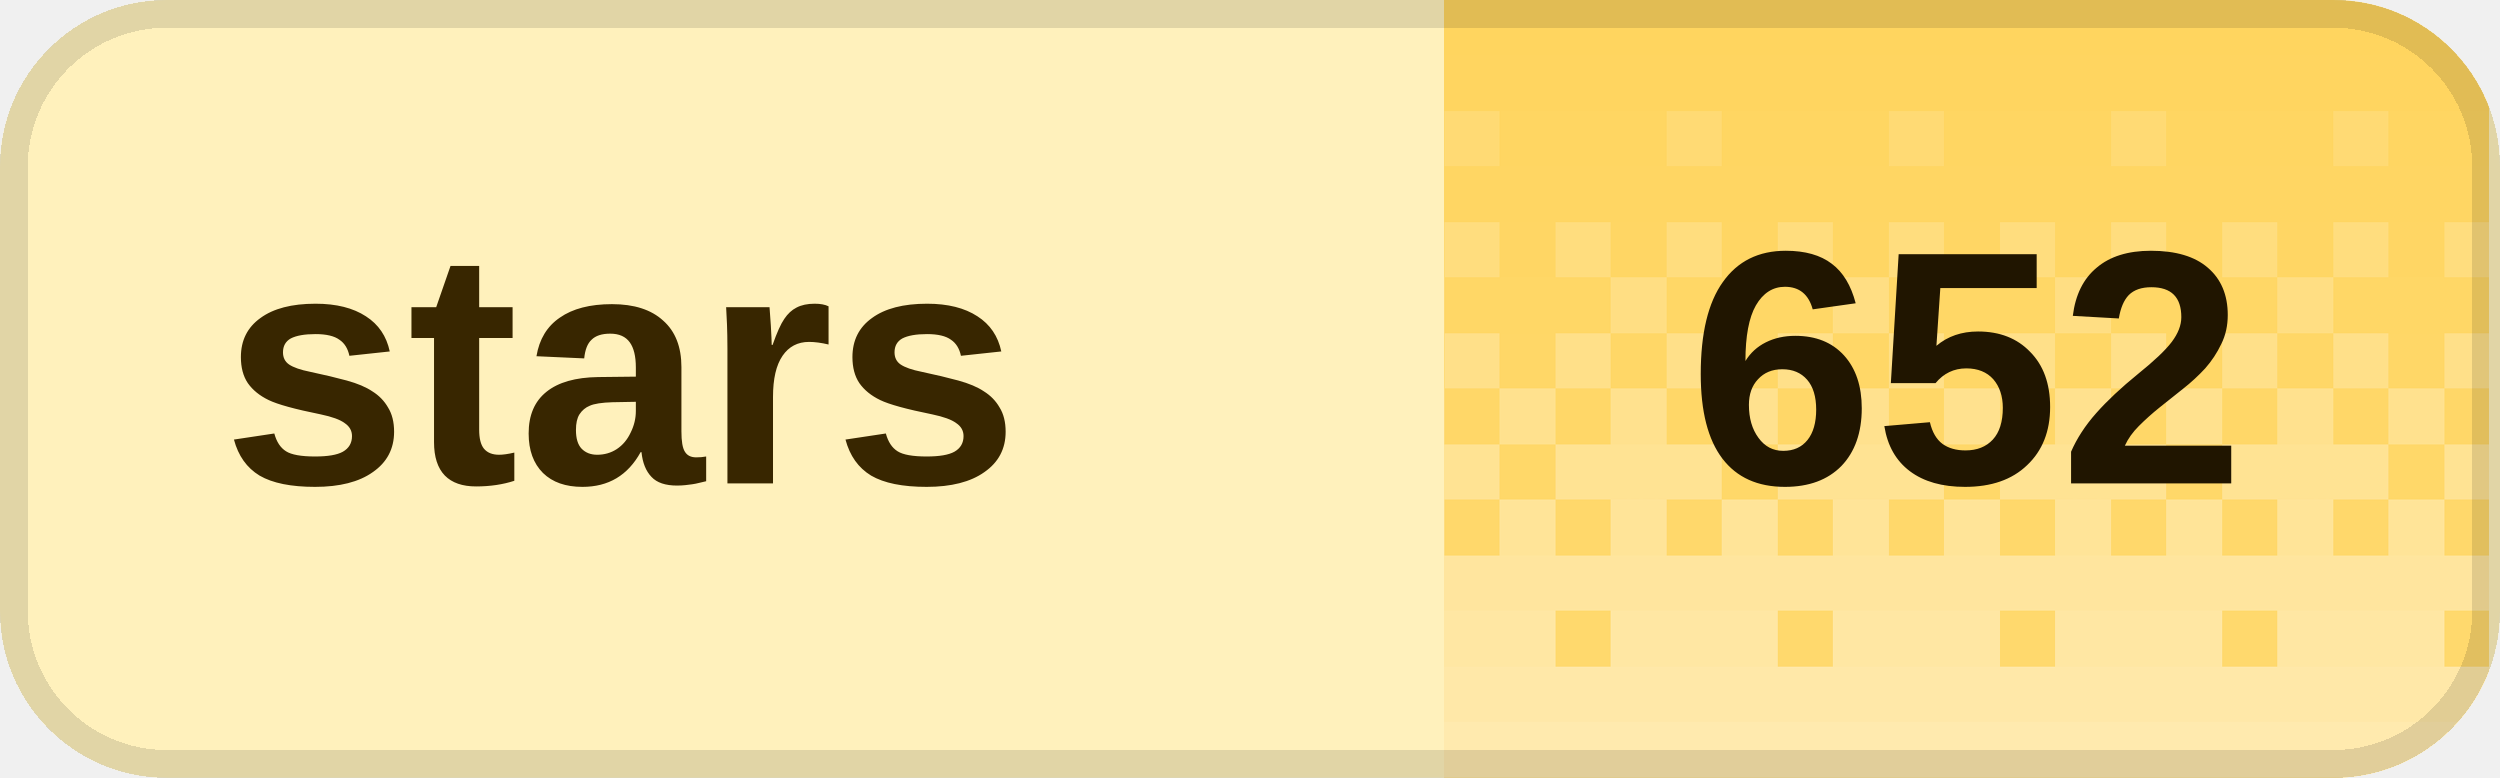
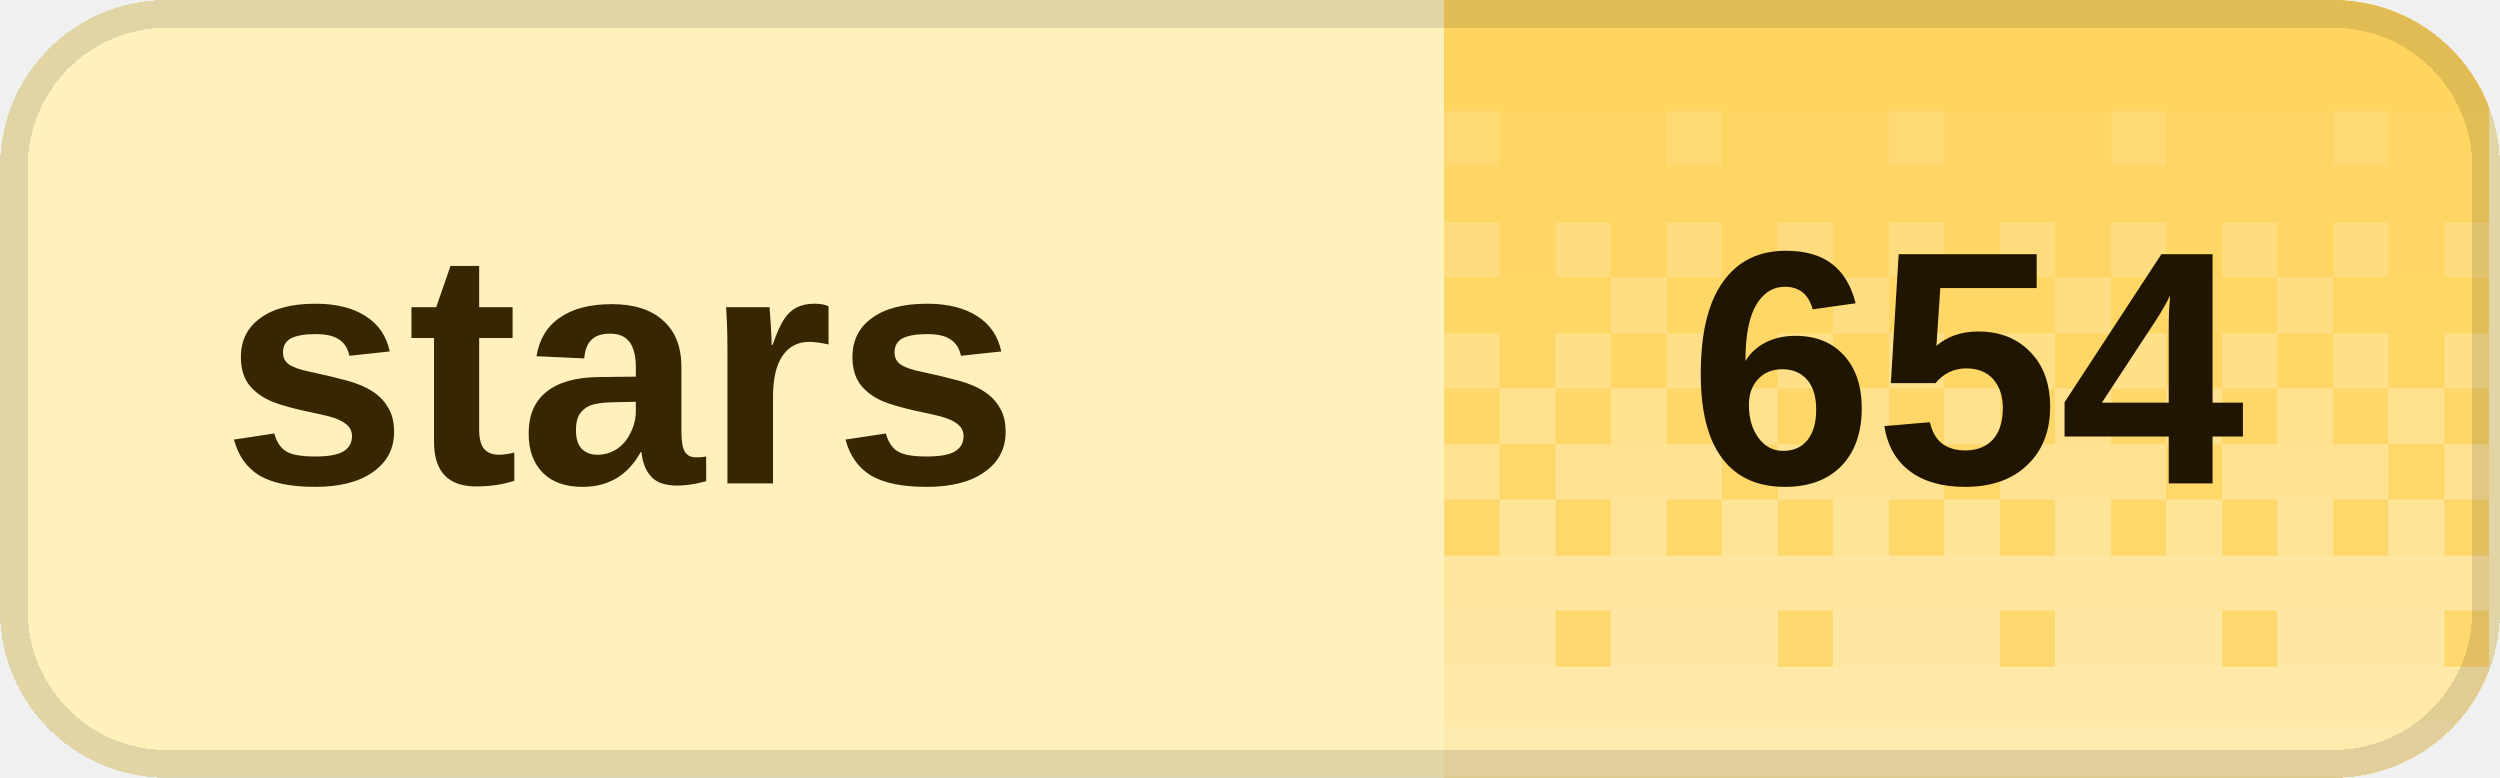
<svg xmlns="http://www.w3.org/2000/svg" width="90" height="28" viewBox="0 0 90 28" role="img" aria-labelledby="title desc" shape-rendering="crispEdges">
  <defs>
    <clipPath id="badge-clip">
      <rect width="90" height="28" rx="6" />
    </clipPath>
    <pattern id="dither" width="8" height="28" patternUnits="userSpaceOnUse">
      <rect x="0" y="0" width="2" height="2" fill="#fff" fill-opacity="0.020" />
      <rect x="2" y="0" width="2" height="2" fill="#fff" fill-opacity="0.020" />
      <rect x="4" y="0" width="2" height="2" fill="#fff" fill-opacity="0.020" />
      <rect x="6" y="0" width="2" height="2" fill="#fff" fill-opacity="0.020" />
      <rect x="0" y="2" width="2" height="2" fill="#fff" fill-opacity="0.028" />
      <rect x="2" y="2" width="2" height="2" fill="#fff" fill-opacity="0.028" />
      <rect x="4" y="2" width="2" height="2" fill="#fff" fill-opacity="0.028" />
      <rect x="6" y="2" width="2" height="2" fill="#fff" fill-opacity="0.028" />
      <rect x="0" y="4" width="2" height="2" fill="#fff" fill-opacity="0.036" />
      <rect x="2" y="4" width="2" height="2" fill="#fff" fill-opacity="0.036" />
      <rect x="4" y="4" width="2" height="2" fill="#fff" fill-opacity="0.145" />
      <rect x="6" y="4" width="2" height="2" fill="#fff" fill-opacity="0.036" />
      <rect x="0" y="6" width="2" height="2" fill="#fff" fill-opacity="0.044" />
      <rect x="2" y="6" width="2" height="2" fill="#fff" fill-opacity="0.044" />
      <rect x="4" y="6" width="2" height="2" fill="#fff" fill-opacity="0.044" />
      <rect x="6" y="6" width="2" height="2" fill="#fff" fill-opacity="0.044" />
      <rect x="0" y="8" width="2" height="2" fill="#fff" fill-opacity="0.209" />
      <rect x="2" y="8" width="2" height="2" fill="#fff" fill-opacity="0.052" />
      <rect x="4" y="8" width="2" height="2" fill="#fff" fill-opacity="0.209" />
      <rect x="6" y="8" width="2" height="2" fill="#fff" fill-opacity="0.052" />
      <rect x="0" y="10" width="2" height="2" fill="#fff" fill-opacity="0.060" />
      <rect x="2" y="10" width="2" height="2" fill="#fff" fill-opacity="0.242" />
      <rect x="4" y="10" width="2" height="2" fill="#fff" fill-opacity="0.060" />
      <rect x="6" y="10" width="2" height="2" fill="#fff" fill-opacity="0.060" />
      <rect x="0" y="12" width="2" height="2" fill="#fff" fill-opacity="0.274" />
      <rect x="2" y="12" width="2" height="2" fill="#fff" fill-opacity="0.068" />
      <rect x="4" y="12" width="2" height="2" fill="#fff" fill-opacity="0.274" />
      <rect x="6" y="12" width="2" height="2" fill="#fff" fill-opacity="0.068" />
      <rect x="0" y="14" width="2" height="2" fill="#fff" fill-opacity="0.077" />
      <rect x="2" y="14" width="2" height="2" fill="#fff" fill-opacity="0.306" />
      <rect x="4" y="14" width="2" height="2" fill="#fff" fill-opacity="0.077" />
      <rect x="6" y="14" width="2" height="2" fill="#fff" fill-opacity="0.306" />
      <rect x="0" y="16" width="2" height="2" fill="#fff" fill-opacity="0.338" />
      <rect x="2" y="16" width="2" height="2" fill="#fff" fill-opacity="0.338" />
      <rect x="4" y="16" width="2" height="2" fill="#fff" fill-opacity="0.338" />
      <rect x="6" y="16" width="2" height="2" fill="#fff" fill-opacity="0.085" />
      <rect x="0" y="18" width="2" height="2" fill="#fff" fill-opacity="0.093" />
      <rect x="2" y="18" width="2" height="2" fill="#fff" fill-opacity="0.371" />
      <rect x="4" y="18" width="2" height="2" fill="#fff" fill-opacity="0.093" />
      <rect x="6" y="18" width="2" height="2" fill="#fff" fill-opacity="0.371" />
      <rect x="0" y="20" width="2" height="2" fill="#fff" fill-opacity="0.403" />
      <rect x="2" y="20" width="2" height="2" fill="#fff" fill-opacity="0.403" />
      <rect x="4" y="20" width="2" height="2" fill="#fff" fill-opacity="0.403" />
      <rect x="6" y="20" width="2" height="2" fill="#fff" fill-opacity="0.403" />
      <rect x="0" y="22" width="2" height="2" fill="#fff" fill-opacity="0.109" />
      <rect x="2" y="22" width="2" height="2" fill="#fff" fill-opacity="0.435" />
      <rect x="4" y="22" width="2" height="2" fill="#fff" fill-opacity="0.435" />
      <rect x="6" y="22" width="2" height="2" fill="#fff" fill-opacity="0.435" />
      <rect x="0" y="24" width="2" height="2" fill="#fff" fill-opacity="0.468" />
      <rect x="2" y="24" width="2" height="2" fill="#fff" fill-opacity="0.468" />
      <rect x="4" y="24" width="2" height="2" fill="#fff" fill-opacity="0.468" />
      <rect x="6" y="24" width="2" height="2" fill="#fff" fill-opacity="0.468" />
      <rect x="0" y="26" width="2" height="2" fill="#fff" fill-opacity="0.500" />
      <rect x="2" y="26" width="2" height="2" fill="#fff" fill-opacity="0.500" />
      <rect x="4" y="26" width="2" height="2" fill="#fff" fill-opacity="0.500" />
      <rect x="6" y="26" width="2" height="2" fill="#fff" fill-opacity="0.500" />
    </pattern>
  </defs>
  <g clip-path="url(#badge-clip)">
    <rect width="90" height="28" fill="#fff1bc" />
    <rect x="52" width="37.6" height="28" fill="#ffd45c" />
    <rect x="52" width="37.6" height="28" fill="url(#dither)" />
  </g>
  <rect x="0.5" y="0.5" width="89" height="27" rx="5.5" fill="none" stroke="#000" stroke-opacity="0.12" />
  <g fill="#382600" font-family="Geist,Arial,sans-serif" font-size="12" font-weight="600" dominant-baseline="middle">
    <text x="8" y="14">stars</text>
  </g>
-   <text x="70.8" y="14" fill="#201500" font-family="Geist,Arial,sans-serif" font-size="12" font-weight="700" text-anchor="middle" dominant-baseline="middle">652</text>
+   <text x="70.8" y="14" fill="#201500" font-family="Geist,Arial,sans-serif" font-size="12" font-weight="700" text-anchor="middle" dominant-baseline="middle">654</text>
</svg>
